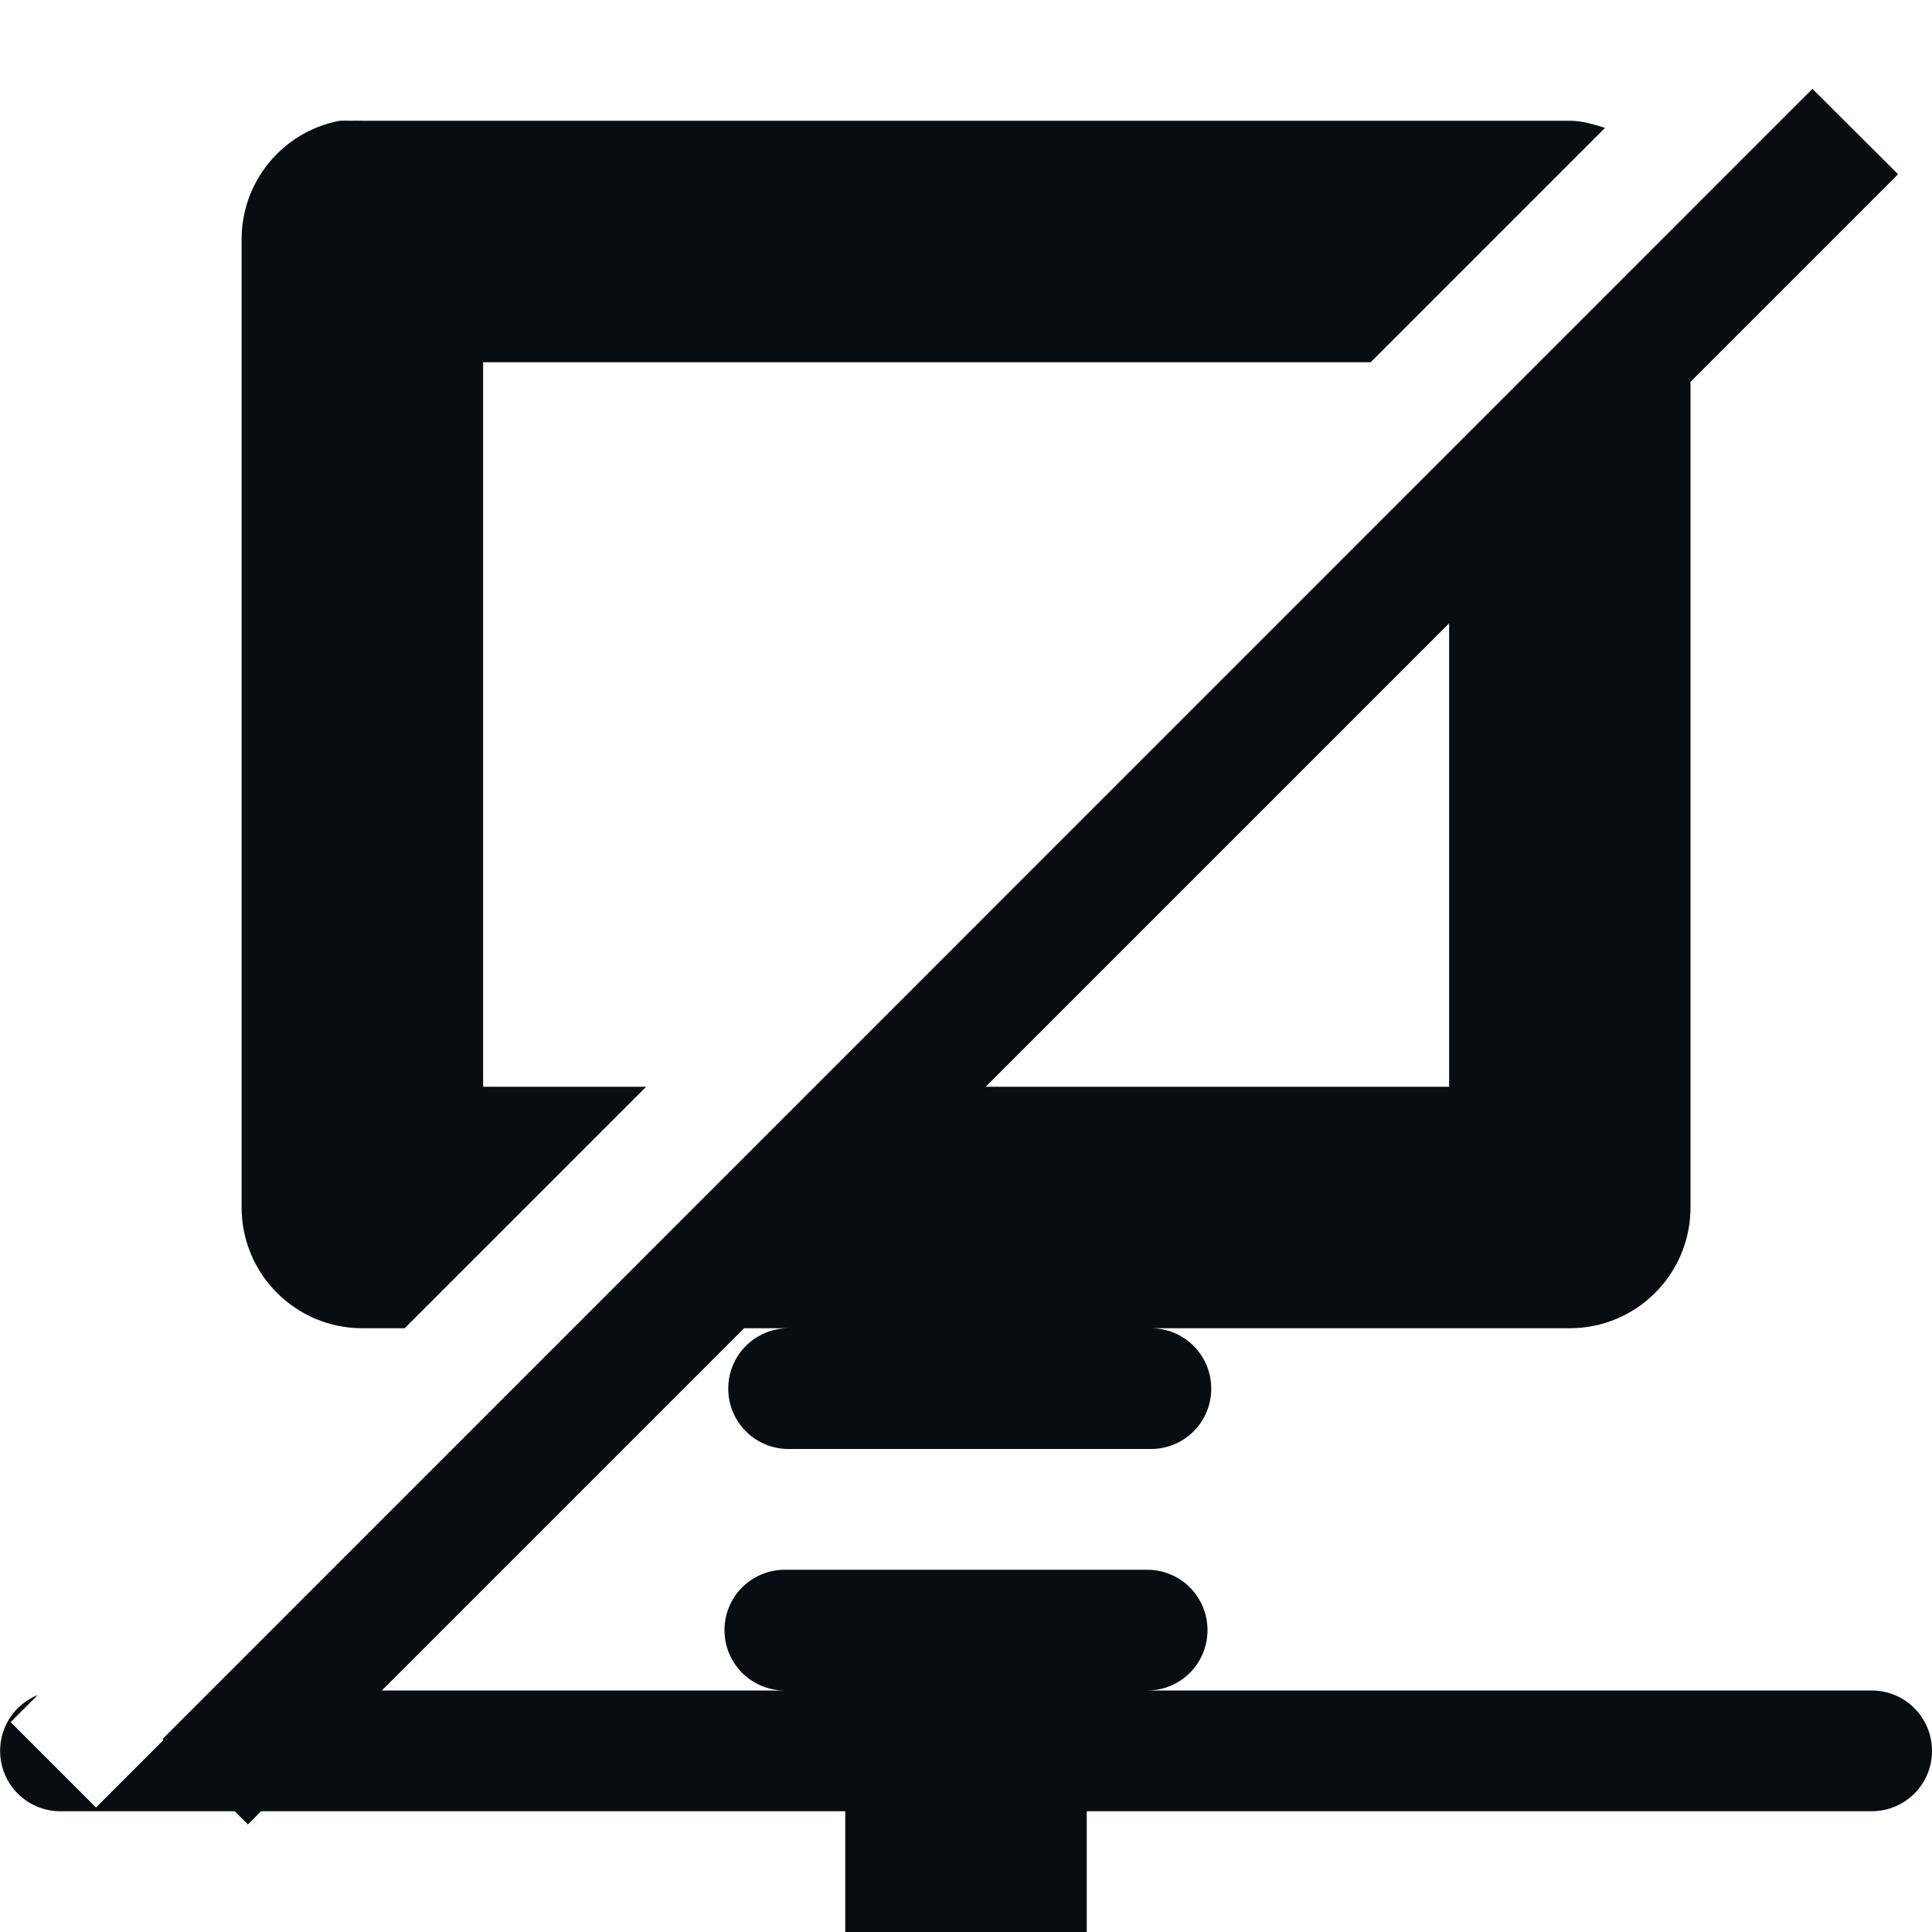
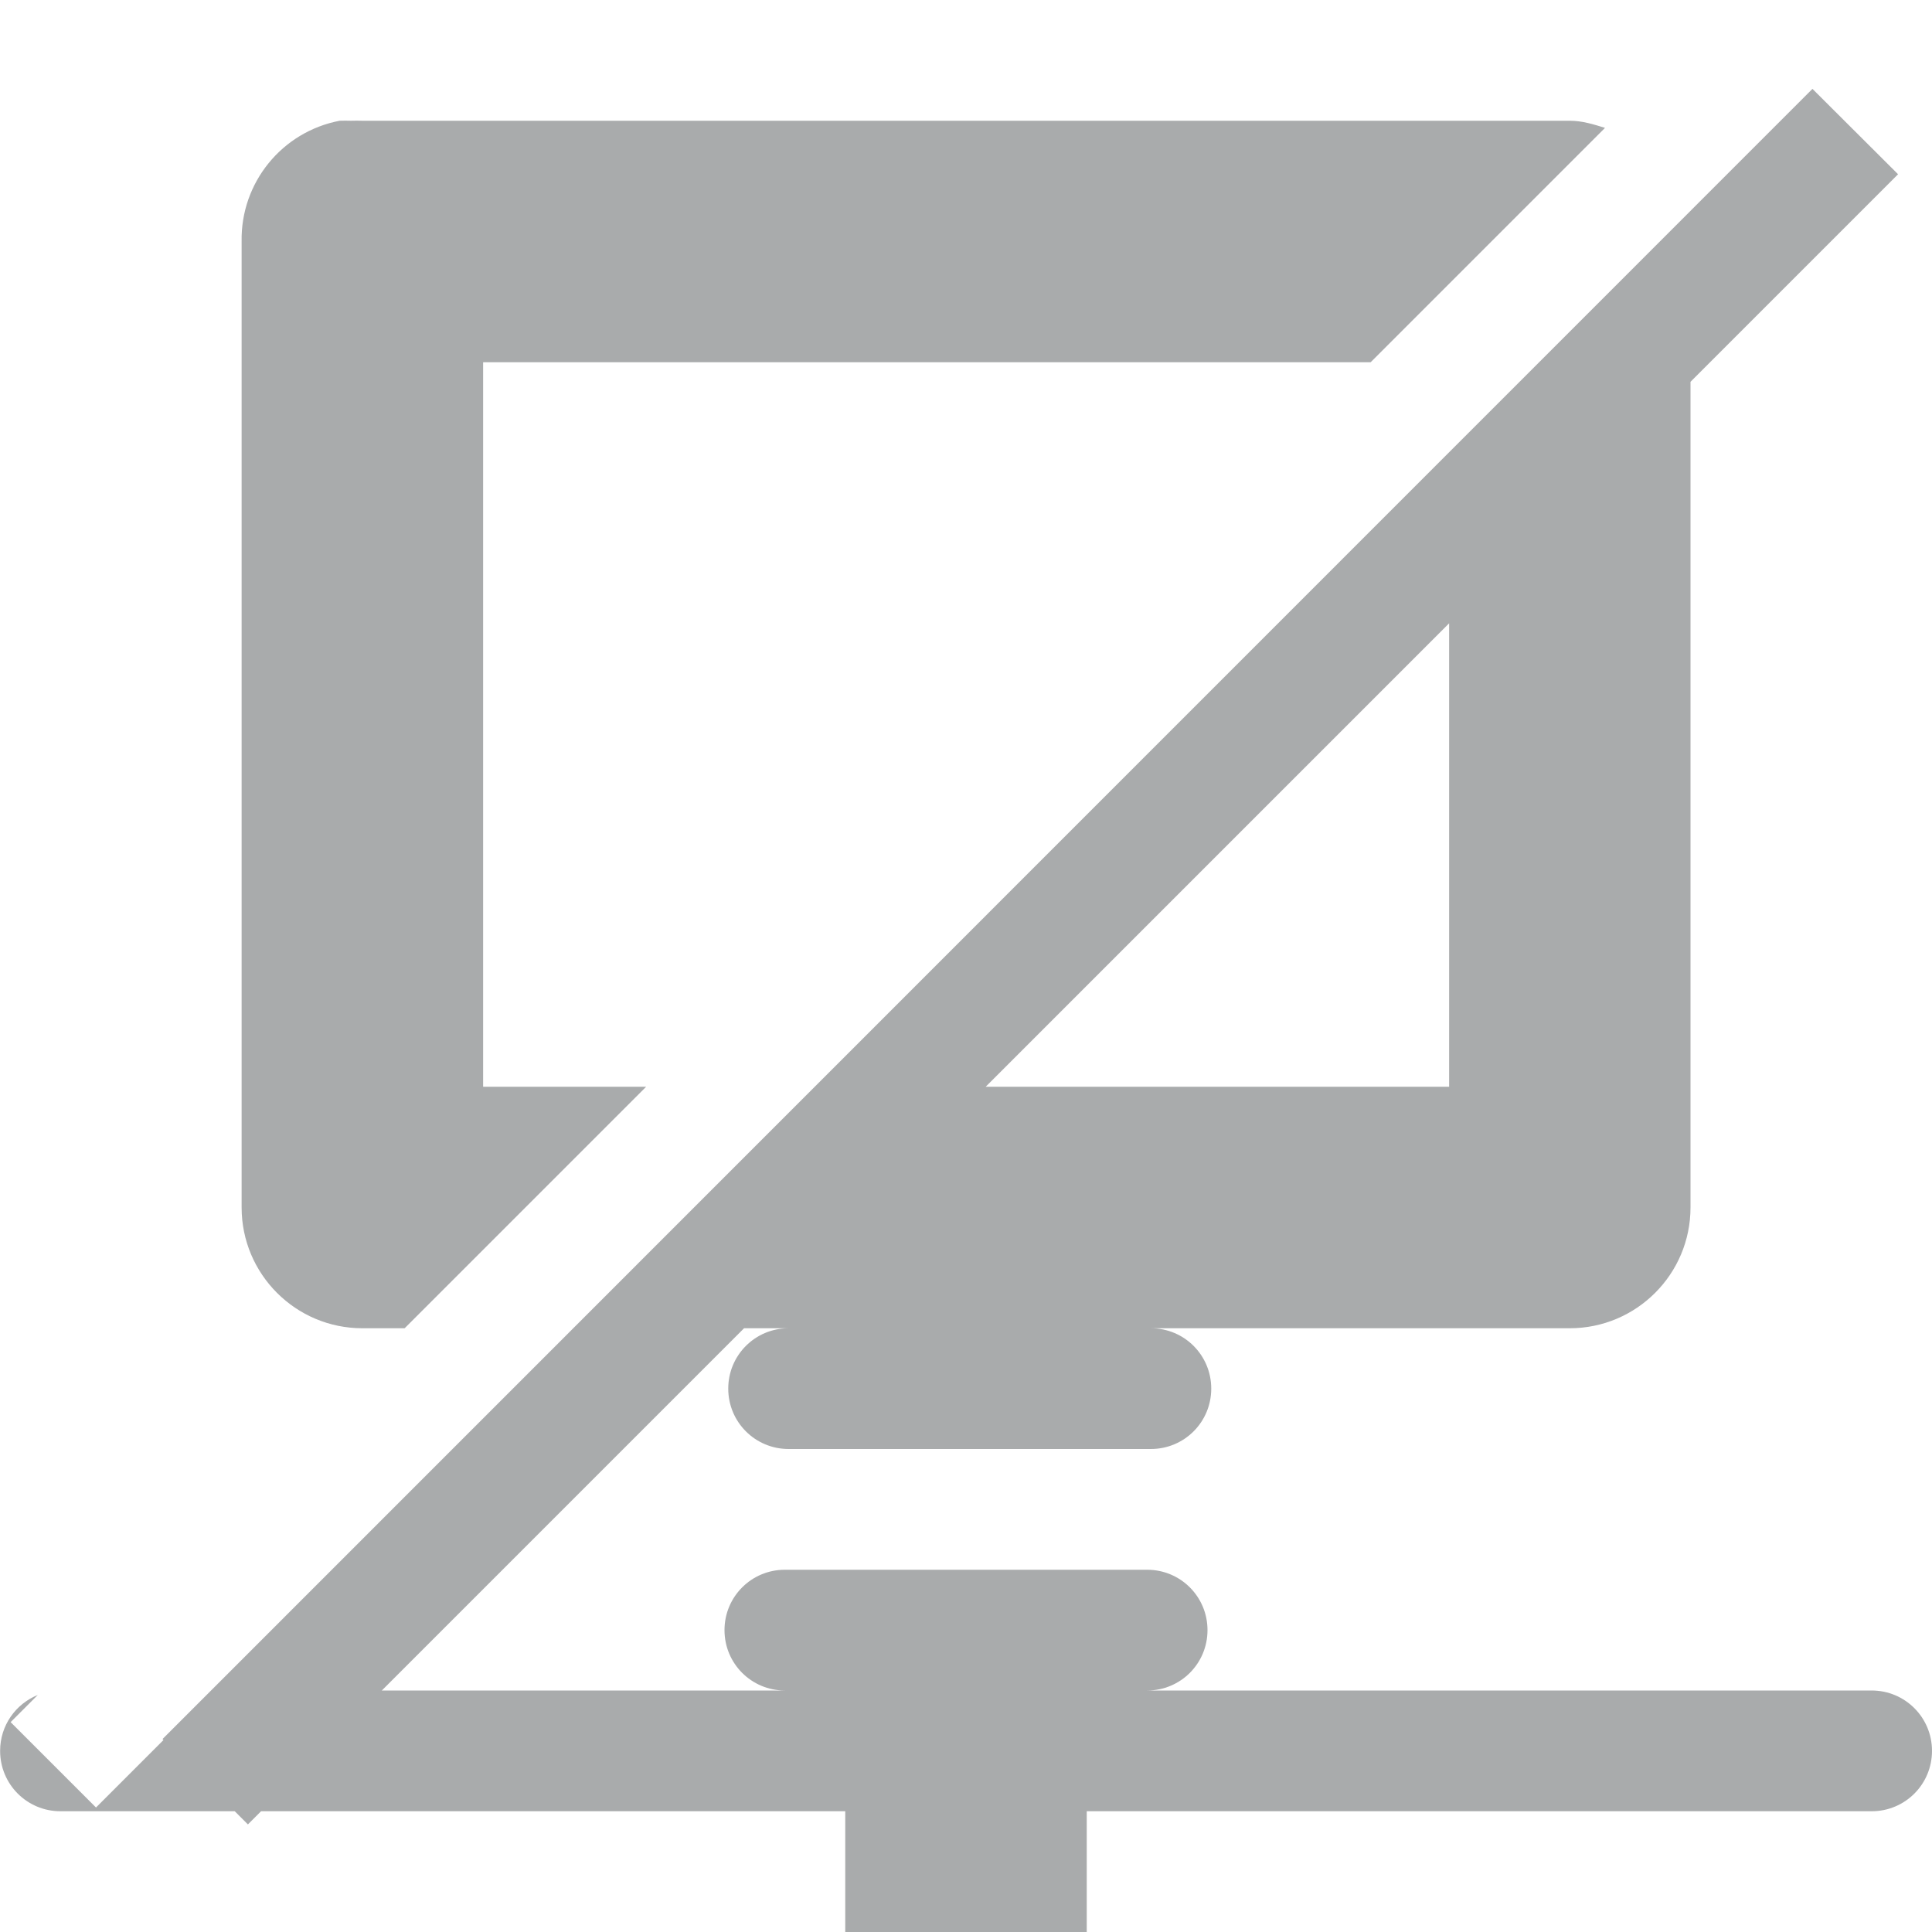
<svg xmlns="http://www.w3.org/2000/svg" width="16" height="16" version="1.1">
-   <defs id="defs3051">
-     <style type="text/css" id="current-color-scheme">
- 			.ColorScheme-Text {
+   <defs>
+     <style id="current-color-scheme" type="text/css">.ColorScheme-Text {
			color:#090d11;
- 			}
- 		</style>
+ 			}</style>
  </defs>
-   <path d="m15.01 0.736-13.664 13.666 0.008 0.008-0.559 0.559-0.707-0.707 0.225-0.225c-0.183 0.074-0.312 0.252-0.312 0.463 0 0.277 0.223 0.5 0.5 0.5h1.443l0.109 0.109 0.109-0.109h4.838v1h2v-1h6.5c0.277 0 0.5-0.223 0.5-0.5s-0.223-0.5-0.5-0.5h-6c0.277 0 0.5-0.223 0.5-0.5s-0.223-0.5-0.5-0.5h-3c-0.277 0-0.5 0.223-0.5 0.5s0.223 0.5 0.5 0.5h-3.338l3-3h0.369c-0.277 0-0.5 0.223-0.5 0.5s0.223 0.5 0.5 0.5h3c0.277 0 0.5-0.223 0.5-0.5s-0.223-0.5-0.5-0.5h3.469c0.552-5.5e-5 1-0.448 1-1v-6.838l1.719-1.719-0.709-0.707zm-12.197 0.264c-0.478 0.091-0.821 0.513-0.812 1v8c5.52e-5 0.552 0.448 1 1 1h0.35l2-2h-1.35v-6h7.35l1.941-1.941c-0.094-0.029-0.188-0.059-0.291-0.059h-10c-0.031-0.001-0.063-0.001-0.094 0-0.031-0.001-0.063-0.001-0.094 0zm9.188 4.162v3.838h-3.838z" color="#090d11" fill="currentColor" class="ColorScheme-Text" />
+   <path class="ColorScheme-Text" d="m15.01 0.736-13.664 13.666 0.008 0.008-0.559 0.559-0.707-0.707 0.225-0.225c-0.183 0.074-0.312 0.252-0.312 0.463 0 0.277 0.223 0.5 0.5 0.5h1.443l0.109 0.109 0.109-0.109h4.838v1h2v-1h6.5c0.277 0 0.5-0.223 0.5-0.5s-0.223-0.5-0.5-0.5h-6c0.277 0 0.5-0.223 0.5-0.5s-0.223-0.5-0.5-0.5h-3c-0.277 0-0.5 0.223-0.5 0.5s0.223 0.5 0.5 0.5h-3.338l3-3h0.369c-0.277 0-0.5 0.223-0.5 0.5s0.223 0.5 0.5 0.5h3c0.277 0 0.5-0.223 0.5-0.5s-0.223-0.5-0.5-0.5h3.469c0.552-5.5e-5 1-0.448 1-1v-6.838l1.719-1.719-0.709-0.707zm-12.197 0.264c-0.478 0.091-0.821 0.513-0.812 1v8c5.52e-5 0.552 0.448 1 1 1h0.35l2-2h-1.35v-6h7.35l1.941-1.941c-0.094-0.029-0.188-0.059-0.291-0.059h-10c-0.031-0.001-0.063-0.001-0.094 0-0.031-0.001-0.063-0.001-0.094 0zm9.188 4.162v3.838h-3.838z" color="#090d11" fill="currentColor" opacity=".35" />
</svg>
